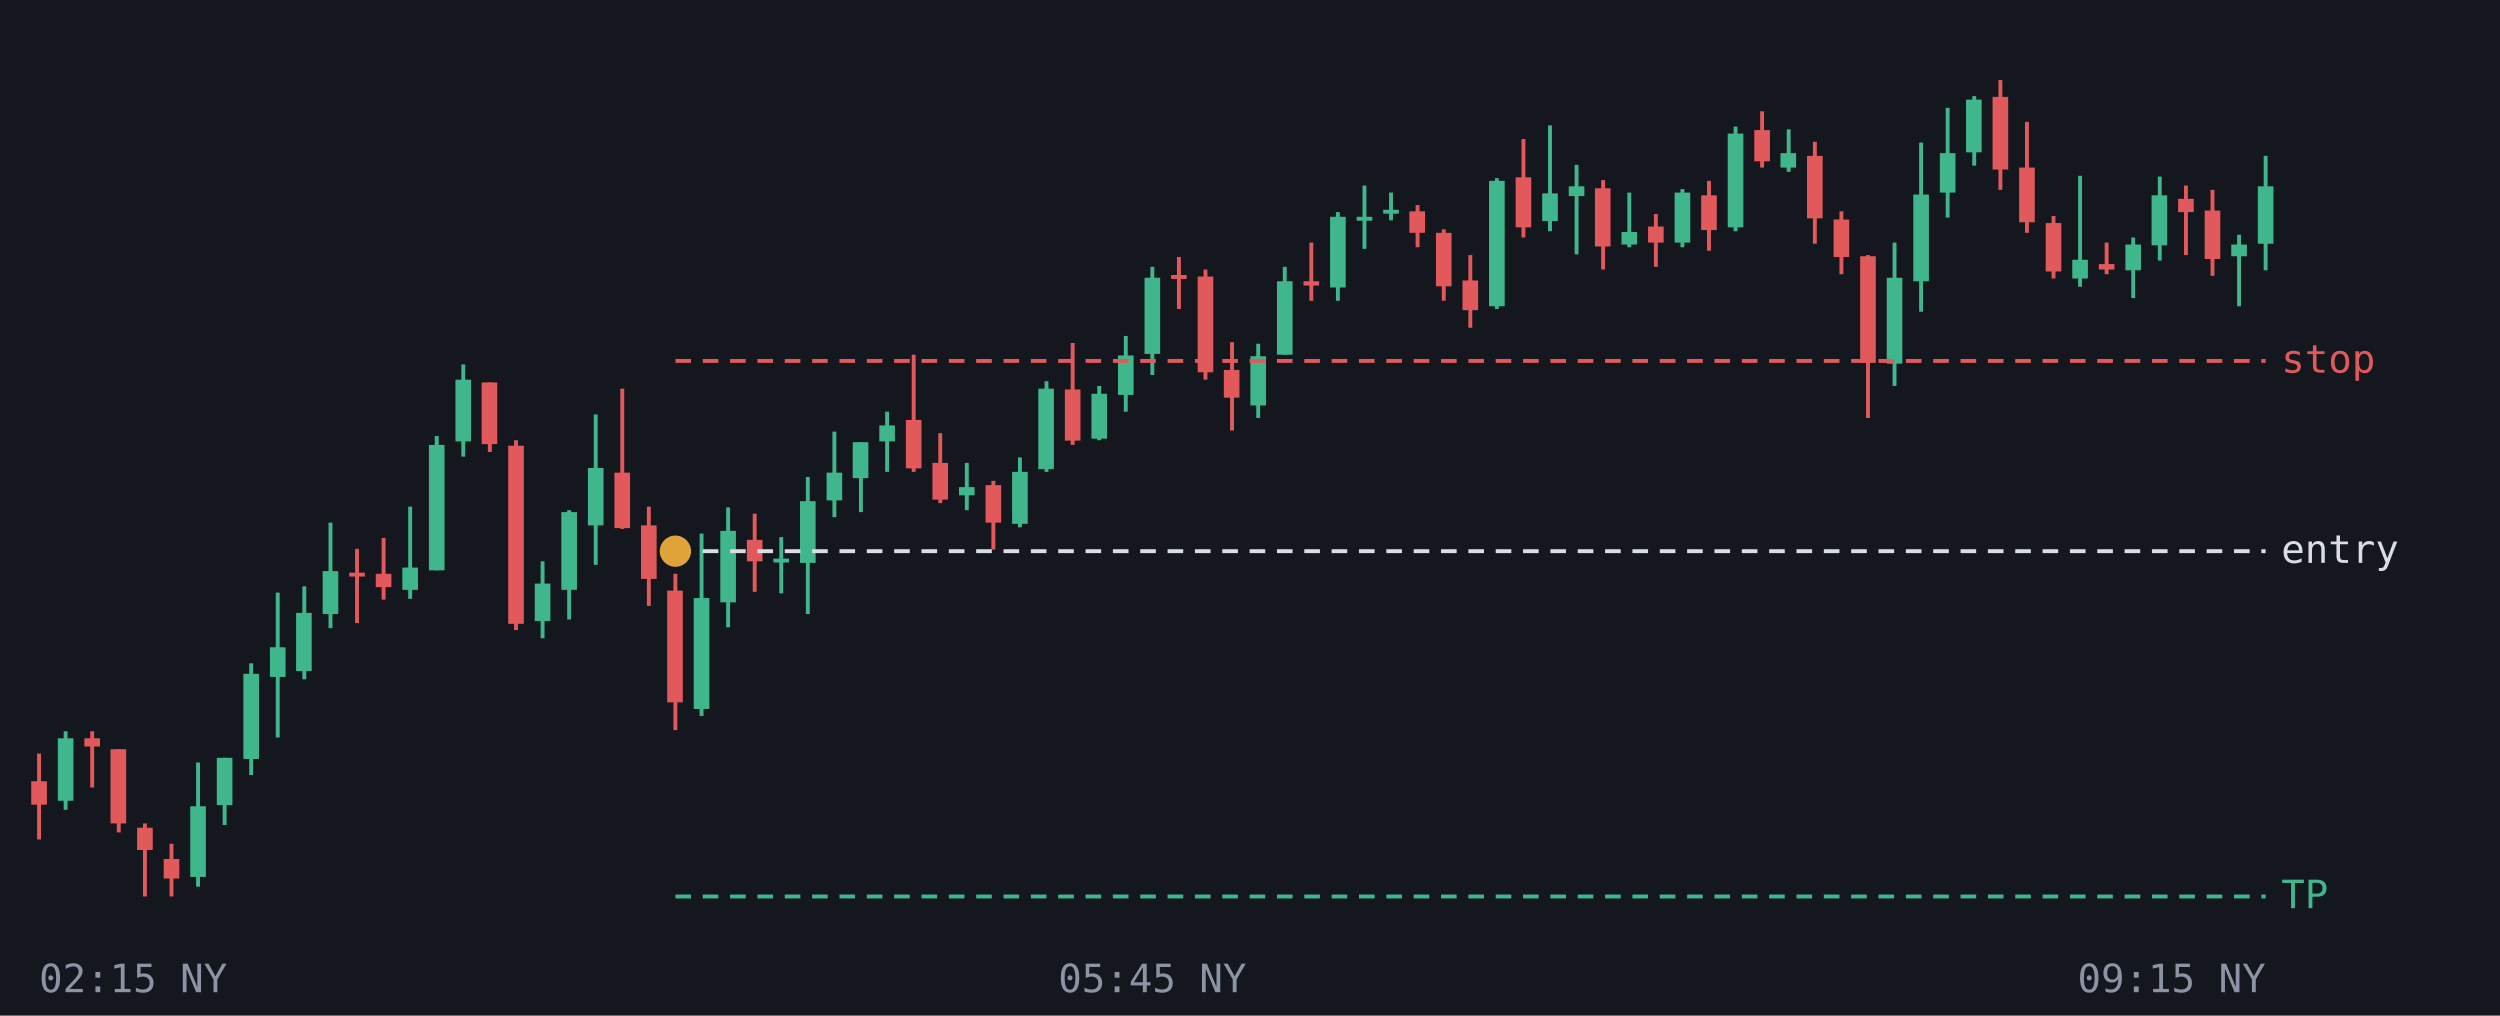
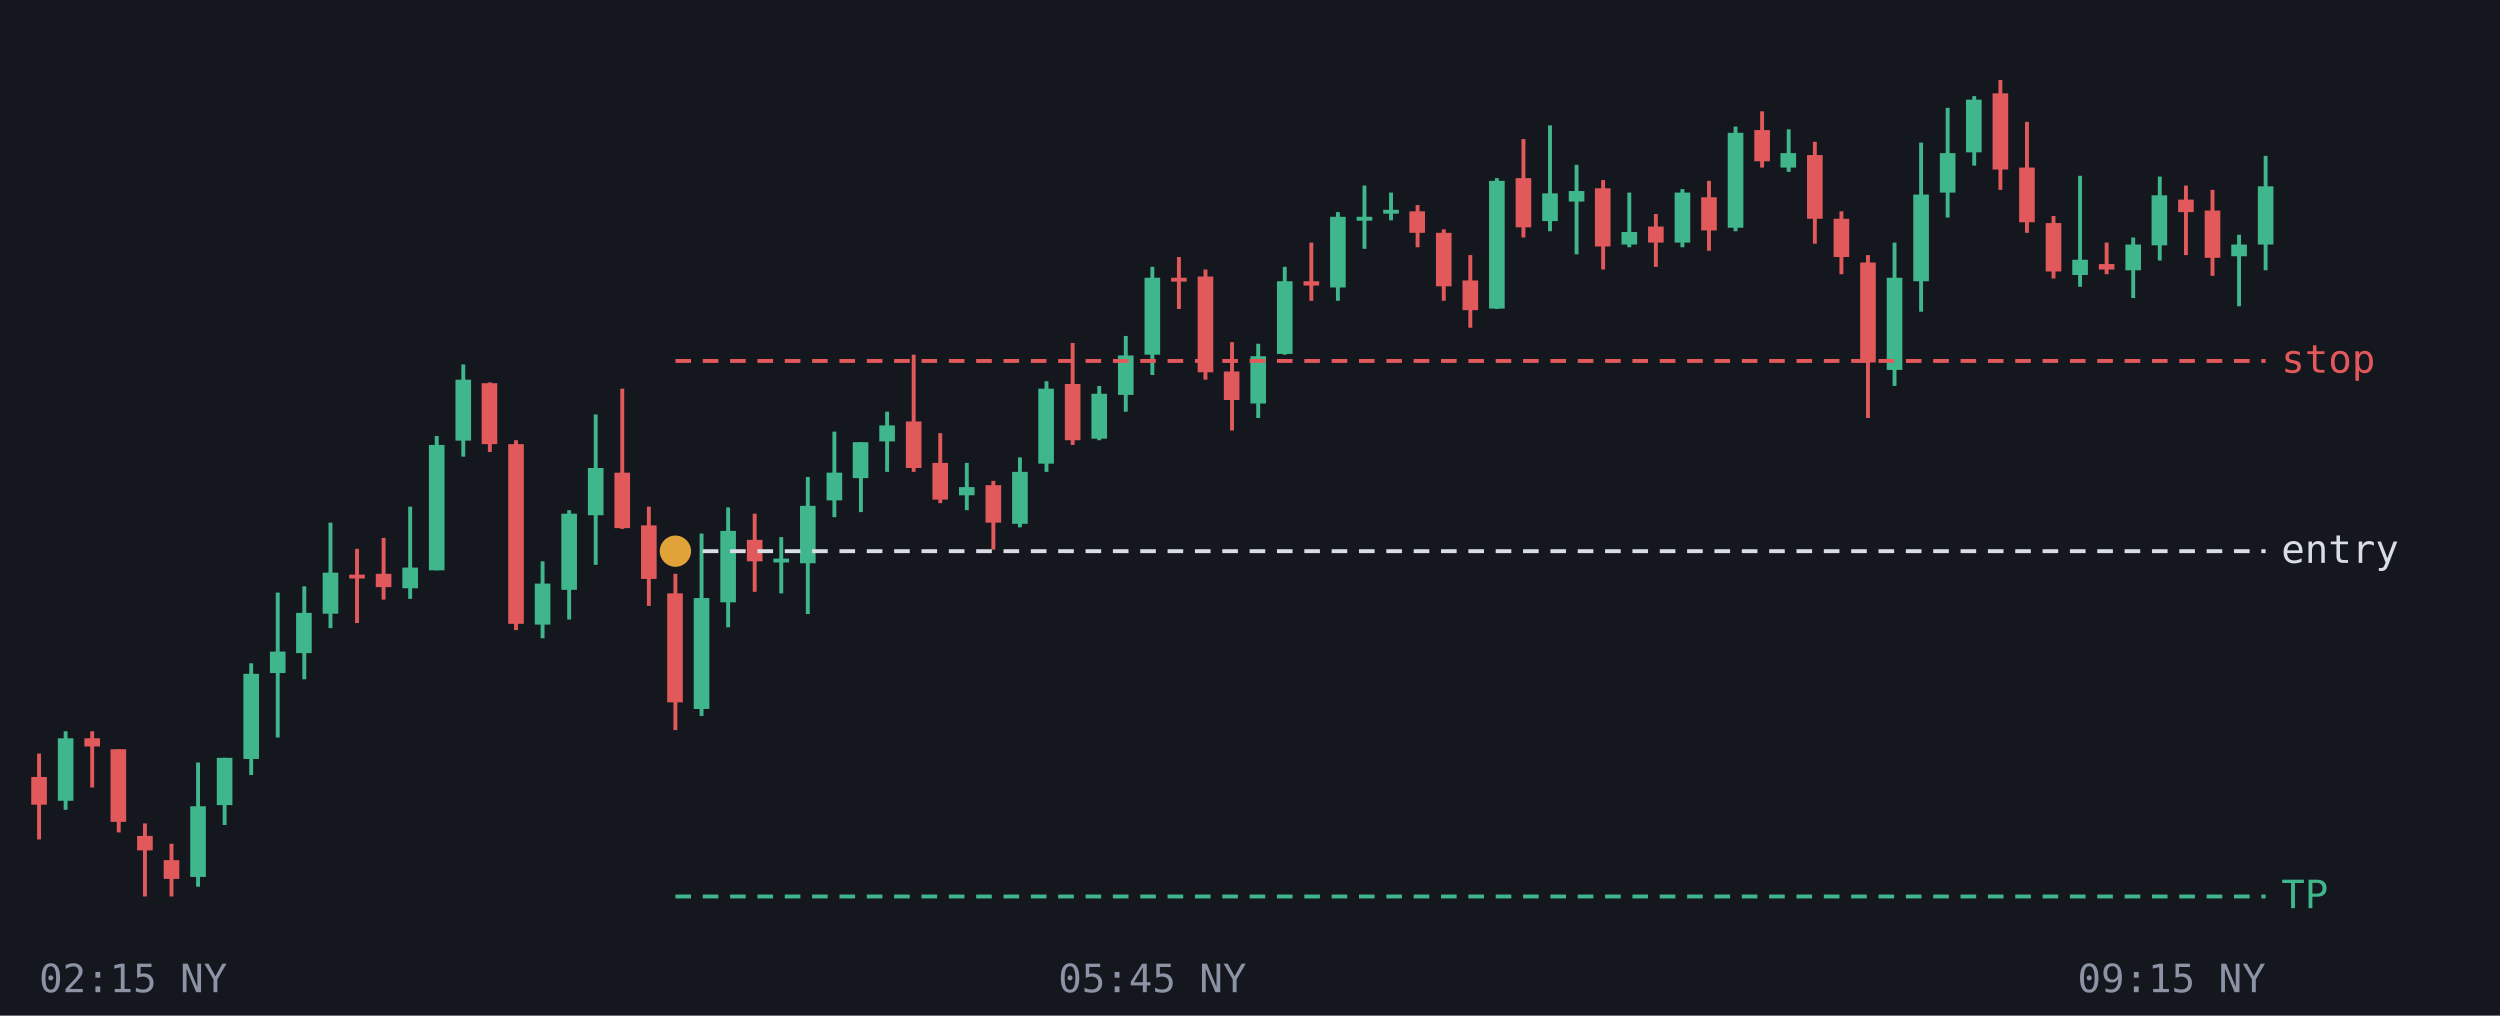
<svg xmlns="http://www.w3.org/2000/svg" viewBox="0 0 640 260" font-family="monospace" font-size="10">
  <rect width="640" height="260" fill="#14171d" />
  <line x1="10.0" y1="192.9" x2="10.0" y2="214.9" stroke="#e2595b" />
-   <rect x="8.0" y="200.0" width="4.0" height="6.0" fill="#e2595b" />
+   <rect x="8.0" y="198.9" width="4.0" height="7.1" fill="#e2595b" />
  <line x1="16.8" y1="187.2" x2="16.8" y2="207.3" stroke="#3fb68b" />
  <rect x="14.8" y="189.0" width="4.0" height="16.0" fill="#3fb68b" />
  <line x1="23.6" y1="187.2" x2="23.6" y2="201.6" stroke="#e2595b" />
  <rect x="21.6" y="189.0" width="4.0" height="2.1" fill="#e2595b" />
  <line x1="30.4" y1="191.8" x2="30.4" y2="213.1" stroke="#e2595b" />
-   <rect x="28.3" y="191.8" width="4.0" height="19.0" fill="#e2595b" />
+   <rect x="28.3" y="191.8" width="4.0" height="18.6" fill="#e2595b" />
  <line x1="37.1" y1="210.8" x2="37.1" y2="229.5" stroke="#e2595b" />
-   <rect x="35.1" y="211.9" width="4.0" height="5.7" fill="#e2595b" />
+   <rect x="35.1" y="214.0" width="4.0" height="3.7" fill="#e2595b" />
  <line x1="43.9" y1="216.0" x2="43.9" y2="229.5" stroke="#e2595b" />
-   <rect x="41.9" y="219.9" width="4.0" height="5.0" fill="#e2595b" />
+   <rect x="41.9" y="220.2" width="4.0" height="4.8" fill="#e2595b" />
  <line x1="50.7" y1="195.2" x2="50.7" y2="227.0" stroke="#3fb68b" />
  <rect x="48.7" y="206.4" width="4.0" height="18.1" fill="#3fb68b" />
  <line x1="57.5" y1="194.0" x2="57.5" y2="211.2" stroke="#3fb68b" />
  <rect x="55.5" y="194.0" width="4.0" height="12.1" fill="#3fb68b" />
  <line x1="64.3" y1="169.8" x2="64.3" y2="198.4" stroke="#3fb68b" />
  <rect x="62.3" y="172.5" width="4.0" height="21.8" fill="#3fb68b" />
  <line x1="71.1" y1="151.7" x2="71.1" y2="188.8" stroke="#3fb68b" />
-   <rect x="69.1" y="165.7" width="4.0" height="7.6" fill="#3fb68b" />
+   <rect x="69.1" y="166.8" width="4.0" height="5.5" fill="#3fb68b" />
  <line x1="77.9" y1="150.1" x2="77.9" y2="173.9" stroke="#3fb68b" />
-   <rect x="75.8" y="156.9" width="4.0" height="14.9" fill="#3fb68b" />
+   <rect x="75.8" y="156.9" width="4.0" height="10.3" fill="#3fb68b" />
  <line x1="84.6" y1="133.8" x2="84.6" y2="160.8" stroke="#3fb68b" />
-   <rect x="82.6" y="146.2" width="4.0" height="11.0" fill="#3fb68b" />
+   <rect x="82.6" y="146.6" width="4.0" height="10.5" fill="#3fb68b" />
  <line x1="91.4" y1="140.5" x2="91.4" y2="159.5" stroke="#e2595b" />
-   <rect x="89.4" y="146.6" width="4.0" height="1.0" fill="#e2595b" />
+   <rect x="89.4" y="147.1" width="4.0" height="1.0" fill="#e2595b" />
  <line x1="98.2" y1="137.7" x2="98.2" y2="153.5" stroke="#e2595b" />
  <rect x="96.2" y="146.9" width="4.0" height="3.4" fill="#e2595b" />
  <line x1="105.0" y1="129.7" x2="105.0" y2="153.3" stroke="#3fb68b" />
-   <rect x="103.0" y="145.3" width="4.0" height="5.7" fill="#3fb68b" />
+   <rect x="103.0" y="145.3" width="4.0" height="5.3" fill="#3fb68b" />
  <line x1="111.8" y1="111.6" x2="111.8" y2="146.0" stroke="#3fb68b" />
  <rect x="109.8" y="113.9" width="4.0" height="32.1" fill="#3fb68b" />
  <line x1="118.6" y1="93.3" x2="118.6" y2="116.9" stroke="#3fb68b" />
-   <rect x="116.6" y="97.2" width="4.0" height="15.8" fill="#3fb68b" />
+   <rect x="116.6" y="97.2" width="4.0" height="15.6" fill="#3fb68b" />
  <line x1="125.4" y1="97.9" x2="125.4" y2="115.7" stroke="#e2595b" />
-   <rect x="123.3" y="97.9" width="4.0" height="15.8" fill="#e2595b" />
+   <rect x="123.3" y="98.1" width="4.0" height="15.6" fill="#e2595b" />
  <line x1="132.1" y1="112.7" x2="132.1" y2="161.3" stroke="#e2595b" />
-   <rect x="130.1" y="114.1" width="4.0" height="45.6" fill="#e2595b" />
+   <rect x="130.1" y="113.7" width="4.0" height="46.0" fill="#e2595b" />
  <line x1="138.9" y1="143.7" x2="138.9" y2="163.4" stroke="#3fb68b" />
-   <rect x="136.9" y="149.4" width="4.0" height="9.6" fill="#3fb68b" />
+   <rect x="136.9" y="149.4" width="4.0" height="10.5" fill="#3fb68b" />
  <line x1="145.7" y1="130.6" x2="145.7" y2="158.6" stroke="#3fb68b" />
-   <rect x="143.7" y="131.1" width="4.0" height="19.9" fill="#3fb68b" />
+   <rect x="143.7" y="131.5" width="4.0" height="19.5" fill="#3fb68b" />
  <line x1="152.5" y1="106.1" x2="152.5" y2="144.6" stroke="#3fb68b" />
-   <rect x="150.5" y="119.8" width="4.0" height="14.7" fill="#3fb68b" />
+   <rect x="150.5" y="119.8" width="4.0" height="12.1" fill="#3fb68b" />
  <line x1="159.3" y1="99.5" x2="159.3" y2="135.4" stroke="#e2595b" />
  <rect x="157.3" y="121.0" width="4.0" height="14.2" fill="#e2595b" />
  <line x1="166.1" y1="129.7" x2="166.1" y2="155.1" stroke="#e2595b" />
  <rect x="164.1" y="134.5" width="4.0" height="13.7" fill="#e2595b" />
  <line x1="172.9" y1="146.9" x2="172.9" y2="186.9" stroke="#e2595b" />
-   <rect x="170.8" y="151.2" width="4.0" height="28.6" fill="#e2595b" />
+   <rect x="170.8" y="151.9" width="4.0" height="27.9" fill="#e2595b" />
  <line x1="179.6" y1="136.6" x2="179.6" y2="183.3" stroke="#3fb68b" />
  <rect x="177.6" y="153.1" width="4.0" height="28.4" fill="#3fb68b" />
  <line x1="186.4" y1="129.9" x2="186.4" y2="160.6" stroke="#3fb68b" />
  <rect x="184.4" y="135.9" width="4.0" height="18.3" fill="#3fb68b" />
  <line x1="193.2" y1="131.5" x2="193.2" y2="151.5" stroke="#e2595b" />
  <rect x="191.2" y="138.2" width="4.0" height="5.5" fill="#e2595b" />
  <line x1="200.0" y1="137.5" x2="200.0" y2="151.9" stroke="#3fb68b" />
  <rect x="198.0" y="143.0" width="4.0" height="1.0" fill="#3fb68b" />
  <line x1="206.8" y1="122.1" x2="206.8" y2="157.2" stroke="#3fb68b" />
-   <rect x="204.8" y="128.3" width="4.0" height="15.8" fill="#3fb68b" />
+   <rect x="204.8" y="129.5" width="4.0" height="14.7" fill="#3fb68b" />
  <line x1="213.6" y1="110.5" x2="213.6" y2="132.4" stroke="#3fb68b" />
  <rect x="211.6" y="121.0" width="4.0" height="7.1" fill="#3fb68b" />
  <line x1="220.4" y1="113.2" x2="220.4" y2="131.1" stroke="#3fb68b" />
  <rect x="218.3" y="113.2" width="4.0" height="9.2" fill="#3fb68b" />
  <line x1="227.1" y1="105.4" x2="227.1" y2="120.8" stroke="#3fb68b" />
  <rect x="225.1" y="108.9" width="4.0" height="4.1" fill="#3fb68b" />
  <line x1="233.9" y1="90.8" x2="233.9" y2="120.8" stroke="#e2595b" />
-   <rect x="231.9" y="107.5" width="4.0" height="12.4" fill="#e2595b" />
+   <rect x="231.9" y="107.9" width="4.0" height="11.9" fill="#e2595b" />
  <line x1="240.7" y1="110.9" x2="240.7" y2="128.8" stroke="#e2595b" />
  <rect x="238.7" y="118.5" width="4.0" height="9.4" fill="#e2595b" />
  <line x1="247.5" y1="118.5" x2="247.5" y2="130.6" stroke="#3fb68b" />
  <rect x="245.5" y="124.7" width="4.0" height="2.1" fill="#3fb68b" />
  <line x1="254.3" y1="123.1" x2="254.3" y2="140.7" stroke="#e2595b" />
  <rect x="252.3" y="124.2" width="4.0" height="9.6" fill="#e2595b" />
  <line x1="261.1" y1="117.1" x2="261.1" y2="135.0" stroke="#3fb68b" />
  <rect x="259.1" y="120.8" width="4.0" height="13.3" fill="#3fb68b" />
  <line x1="267.9" y1="97.6" x2="267.9" y2="120.8" stroke="#3fb68b" />
-   <rect x="265.8" y="99.5" width="4.0" height="20.6" fill="#3fb68b" />
+   <rect x="265.8" y="99.5" width="4.0" height="19.2" fill="#3fb68b" />
  <line x1="274.6" y1="87.8" x2="274.6" y2="113.9" stroke="#e2595b" />
-   <rect x="272.6" y="99.7" width="4.0" height="13.1" fill="#e2595b" />
+   <rect x="272.6" y="98.3" width="4.0" height="14.4" fill="#e2595b" />
  <line x1="281.4" y1="98.8" x2="281.4" y2="112.7" stroke="#3fb68b" />
  <rect x="279.4" y="100.8" width="4.0" height="11.5" fill="#3fb68b" />
  <line x1="288.2" y1="86.0" x2="288.2" y2="105.4" stroke="#3fb68b" />
  <rect x="286.2" y="91.0" width="4.0" height="10.1" fill="#3fb68b" />
  <line x1="295.0" y1="68.3" x2="295.0" y2="96.0" stroke="#3fb68b" />
-   <rect x="293.0" y="71.1" width="4.0" height="19.5" fill="#3fb68b" />
+   <rect x="293.0" y="71.1" width="4.0" height="19.7" fill="#3fb68b" />
  <line x1="301.8" y1="65.8" x2="301.8" y2="79.1" stroke="#e2595b" />
-   <rect x="299.8" y="70.4" width="4.0" height="1.0" fill="#e2595b" />
+   <rect x="299.8" y="71.1" width="4.0" height="1.0" fill="#e2595b" />
  <line x1="308.6" y1="69.0" x2="308.6" y2="97.2" stroke="#e2595b" />
  <rect x="306.6" y="70.8" width="4.0" height="24.5" fill="#e2595b" />
  <line x1="315.4" y1="87.6" x2="315.4" y2="110.2" stroke="#e2595b" />
-   <rect x="313.3" y="94.7" width="4.0" height="7.1" fill="#e2595b" />
+   <rect x="313.3" y="95.1" width="4.0" height="7.3" fill="#e2595b" />
  <line x1="322.1" y1="88.0" x2="322.1" y2="107.0" stroke="#3fb68b" />
-   <rect x="320.1" y="91.2" width="4.0" height="12.6" fill="#3fb68b" />
+   <rect x="320.1" y="91.2" width="4.0" height="12.1" fill="#3fb68b" />
  <line x1="328.9" y1="68.3" x2="328.9" y2="90.8" stroke="#3fb68b" />
-   <rect x="326.9" y="72.0" width="4.0" height="18.8" fill="#3fb68b" />
+   <rect x="326.9" y="72.0" width="4.0" height="18.6" fill="#3fb68b" />
  <line x1="335.7" y1="62.1" x2="335.7" y2="77.0" stroke="#e2595b" />
  <rect x="333.7" y="72.0" width="4.0" height="1.1" fill="#e2595b" />
  <line x1="342.5" y1="54.3" x2="342.5" y2="77.0" stroke="#3fb68b" />
  <rect x="340.5" y="55.5" width="4.0" height="18.1" fill="#3fb68b" />
  <line x1="349.3" y1="47.5" x2="349.3" y2="63.7" stroke="#3fb68b" />
  <rect x="347.3" y="55.5" width="4.0" height="1.0" fill="#3fb68b" />
  <line x1="356.1" y1="49.3" x2="356.1" y2="56.4" stroke="#3fb68b" />
  <rect x="354.1" y="53.7" width="4.0" height="1.0" fill="#3fb68b" />
  <line x1="362.9" y1="52.5" x2="362.9" y2="63.3" stroke="#e2595b" />
  <rect x="360.8" y="54.1" width="4.0" height="5.5" fill="#e2595b" />
  <line x1="369.6" y1="58.7" x2="369.6" y2="77.0" stroke="#e2595b" />
  <rect x="367.6" y="59.6" width="4.0" height="13.7" fill="#e2595b" />
  <line x1="376.4" y1="65.3" x2="376.4" y2="83.9" stroke="#e2595b" />
  <rect x="374.4" y="71.8" width="4.0" height="7.6" fill="#e2595b" />
  <line x1="383.2" y1="45.6" x2="383.2" y2="79.1" stroke="#3fb68b" />
-   <rect x="381.2" y="46.3" width="4.0" height="32.1" fill="#3fb68b" />
+   <rect x="381.2" y="46.3" width="4.0" height="32.7" fill="#3fb68b" />
  <line x1="390.0" y1="35.6" x2="390.0" y2="60.8" stroke="#e2595b" />
-   <rect x="388.0" y="45.4" width="4.0" height="12.8" fill="#e2595b" />
+   <rect x="388.0" y="45.6" width="4.0" height="12.6" fill="#e2595b" />
  <line x1="396.8" y1="32.1" x2="396.8" y2="59.2" stroke="#3fb68b" />
  <rect x="394.8" y="49.5" width="4.0" height="7.1" fill="#3fb68b" />
  <line x1="403.6" y1="42.2" x2="403.6" y2="65.1" stroke="#3fb68b" />
-   <rect x="401.6" y="47.7" width="4.0" height="2.5" fill="#3fb68b" />
+   <rect x="401.6" y="48.9" width="4.0" height="2.7" fill="#3fb68b" />
  <line x1="410.4" y1="46.1" x2="410.4" y2="69.0" stroke="#e2595b" />
  <rect x="408.3" y="48.2" width="4.0" height="14.9" fill="#e2595b" />
  <line x1="417.1" y1="49.3" x2="417.1" y2="63.3" stroke="#3fb68b" />
  <rect x="415.1" y="59.4" width="4.0" height="3.2" fill="#3fb68b" />
  <line x1="423.9" y1="54.8" x2="423.9" y2="68.3" stroke="#e2595b" />
  <rect x="421.9" y="58.0" width="4.0" height="4.1" fill="#e2595b" />
  <line x1="430.7" y1="48.4" x2="430.7" y2="63.3" stroke="#3fb68b" />
  <rect x="428.7" y="49.3" width="4.0" height="12.8" fill="#3fb68b" />
  <line x1="437.5" y1="46.3" x2="437.5" y2="64.2" stroke="#e2595b" />
-   <rect x="435.5" y="50.0" width="4.0" height="8.9" fill="#e2595b" />
+   <rect x="435.5" y="50.5" width="4.0" height="8.5" fill="#e2595b" />
  <line x1="444.3" y1="32.4" x2="444.3" y2="59.2" stroke="#3fb68b" />
-   <rect x="442.3" y="34.2" width="4.0" height="24.0" fill="#3fb68b" />
+   <rect x="442.3" y="34.0" width="4.0" height="24.3" fill="#3fb68b" />
  <line x1="451.1" y1="28.5" x2="451.1" y2="42.9" stroke="#e2595b" />
  <rect x="449.1" y="33.3" width="4.0" height="8.0" fill="#e2595b" />
  <line x1="457.9" y1="33.1" x2="457.9" y2="44.0" stroke="#3fb68b" />
  <rect x="455.8" y="39.2" width="4.0" height="3.7" fill="#3fb68b" />
  <line x1="464.6" y1="36.3" x2="464.6" y2="62.4" stroke="#e2595b" />
-   <rect x="462.6" y="39.9" width="4.0" height="16.0" fill="#e2595b" />
+   <rect x="462.6" y="39.7" width="4.0" height="16.3" fill="#e2595b" />
  <line x1="471.4" y1="54.1" x2="471.4" y2="70.2" stroke="#e2595b" />
-   <rect x="469.4" y="56.2" width="4.0" height="9.6" fill="#e2595b" />
+   <rect x="469.4" y="56.0" width="4.0" height="9.8" fill="#e2595b" />
  <line x1="478.2" y1="65.3" x2="478.2" y2="107.0" stroke="#e2595b" />
-   <rect x="476.2" y="65.6" width="4.0" height="27.3" fill="#e2595b" />
+   <rect x="476.2" y="67.2" width="4.0" height="25.6" fill="#e2595b" />
  <line x1="485.0" y1="62.1" x2="485.0" y2="98.8" stroke="#3fb68b" />
-   <rect x="483.0" y="71.1" width="4.0" height="22.0" fill="#3fb68b" />
+   <rect x="483.0" y="71.1" width="4.0" height="23.6" fill="#3fb68b" />
  <line x1="491.8" y1="36.5" x2="491.8" y2="79.8" stroke="#3fb68b" />
  <rect x="489.8" y="49.8" width="4.0" height="22.2" fill="#3fb68b" />
  <line x1="498.6" y1="27.6" x2="498.6" y2="55.7" stroke="#3fb68b" />
  <rect x="496.6" y="39.2" width="4.0" height="10.1" fill="#3fb68b" />
  <line x1="505.4" y1="24.6" x2="505.4" y2="42.4" stroke="#3fb68b" />
  <rect x="503.3" y="25.5" width="4.0" height="13.5" fill="#3fb68b" />
  <line x1="512.1" y1="20.5" x2="512.1" y2="48.6" stroke="#e2595b" />
-   <rect x="510.1" y="24.8" width="4.0" height="18.6" fill="#e2595b" />
+   <rect x="510.1" y="23.9" width="4.0" height="19.5" fill="#e2595b" />
  <line x1="518.9" y1="31.2" x2="518.9" y2="59.6" stroke="#e2595b" />
  <rect x="516.9" y="42.9" width="4.0" height="14.0" fill="#e2595b" />
  <line x1="525.7" y1="55.3" x2="525.7" y2="71.3" stroke="#e2595b" />
  <rect x="523.7" y="57.1" width="4.0" height="12.4" fill="#e2595b" />
  <line x1="532.5" y1="45.0" x2="532.5" y2="73.4" stroke="#3fb68b" />
-   <rect x="530.5" y="66.5" width="4.0" height="4.8" fill="#3fb68b" />
+   <rect x="530.5" y="66.5" width="4.0" height="3.9" fill="#3fb68b" />
  <line x1="539.3" y1="62.1" x2="539.3" y2="70.2" stroke="#e2595b" />
  <rect x="537.3" y="67.6" width="4.0" height="1.4" fill="#e2595b" />
  <line x1="546.1" y1="60.8" x2="546.1" y2="76.3" stroke="#3fb68b" />
  <rect x="544.1" y="62.6" width="4.0" height="6.6" fill="#3fb68b" />
  <line x1="552.9" y1="45.2" x2="552.9" y2="66.7" stroke="#3fb68b" />
  <rect x="550.8" y="50.0" width="4.0" height="12.8" fill="#3fb68b" />
  <line x1="559.6" y1="47.5" x2="559.6" y2="65.3" stroke="#e2595b" />
-   <rect x="557.6" y="50.9" width="4.0" height="3.4" fill="#e2595b" />
+   <rect x="557.6" y="51.1" width="4.0" height="3.2" fill="#e2595b" />
  <line x1="566.4" y1="48.6" x2="566.4" y2="70.6" stroke="#e2595b" />
-   <rect x="564.4" y="53.9" width="4.0" height="12.4" fill="#e2595b" />
+   <rect x="564.4" y="53.9" width="4.0" height="12.1" fill="#e2595b" />
  <line x1="573.2" y1="60.1" x2="573.2" y2="78.4" stroke="#3fb68b" />
  <rect x="571.2" y="62.6" width="4.0" height="3.0" fill="#3fb68b" />
  <line x1="580.0" y1="39.9" x2="580.0" y2="69.2" stroke="#3fb68b" />
-   <rect x="578.0" y="47.7" width="4.0" height="14.7" fill="#3fb68b" />
+   <rect x="578.0" y="47.7" width="4.0" height="14.9" fill="#3fb68b" />
  <line x1="172.9" y1="229.5" x2="580" y2="229.5" stroke="#3fb68b" stroke-dasharray="4 3" />
  <text x="584" y="232.5" fill="#3fb68b">TP</text>
  <line x1="172.9" y1="141.1" x2="580" y2="141.1" stroke="#d9dde6" stroke-dasharray="4 3" />
  <text x="584" y="144.1" fill="#d9dde6">entry</text>
  <line x1="172.9" y1="92.4" x2="580" y2="92.4" stroke="#e2595b" stroke-dasharray="4 3" />
  <text x="584" y="95.4" fill="#e2595b">stop</text>
  <circle cx="172.9" cy="141.1" r="4" fill="#e0a33a" />
  <text x="10.0" y="254" fill="#8b93a5" text-anchor="start">02:15 NY</text>
  <text x="295.0" y="254" fill="#8b93a5" text-anchor="middle">05:45 NY</text>
  <text x="580.0" y="254" fill="#8b93a5" text-anchor="end">09:15 NY</text>
</svg>
